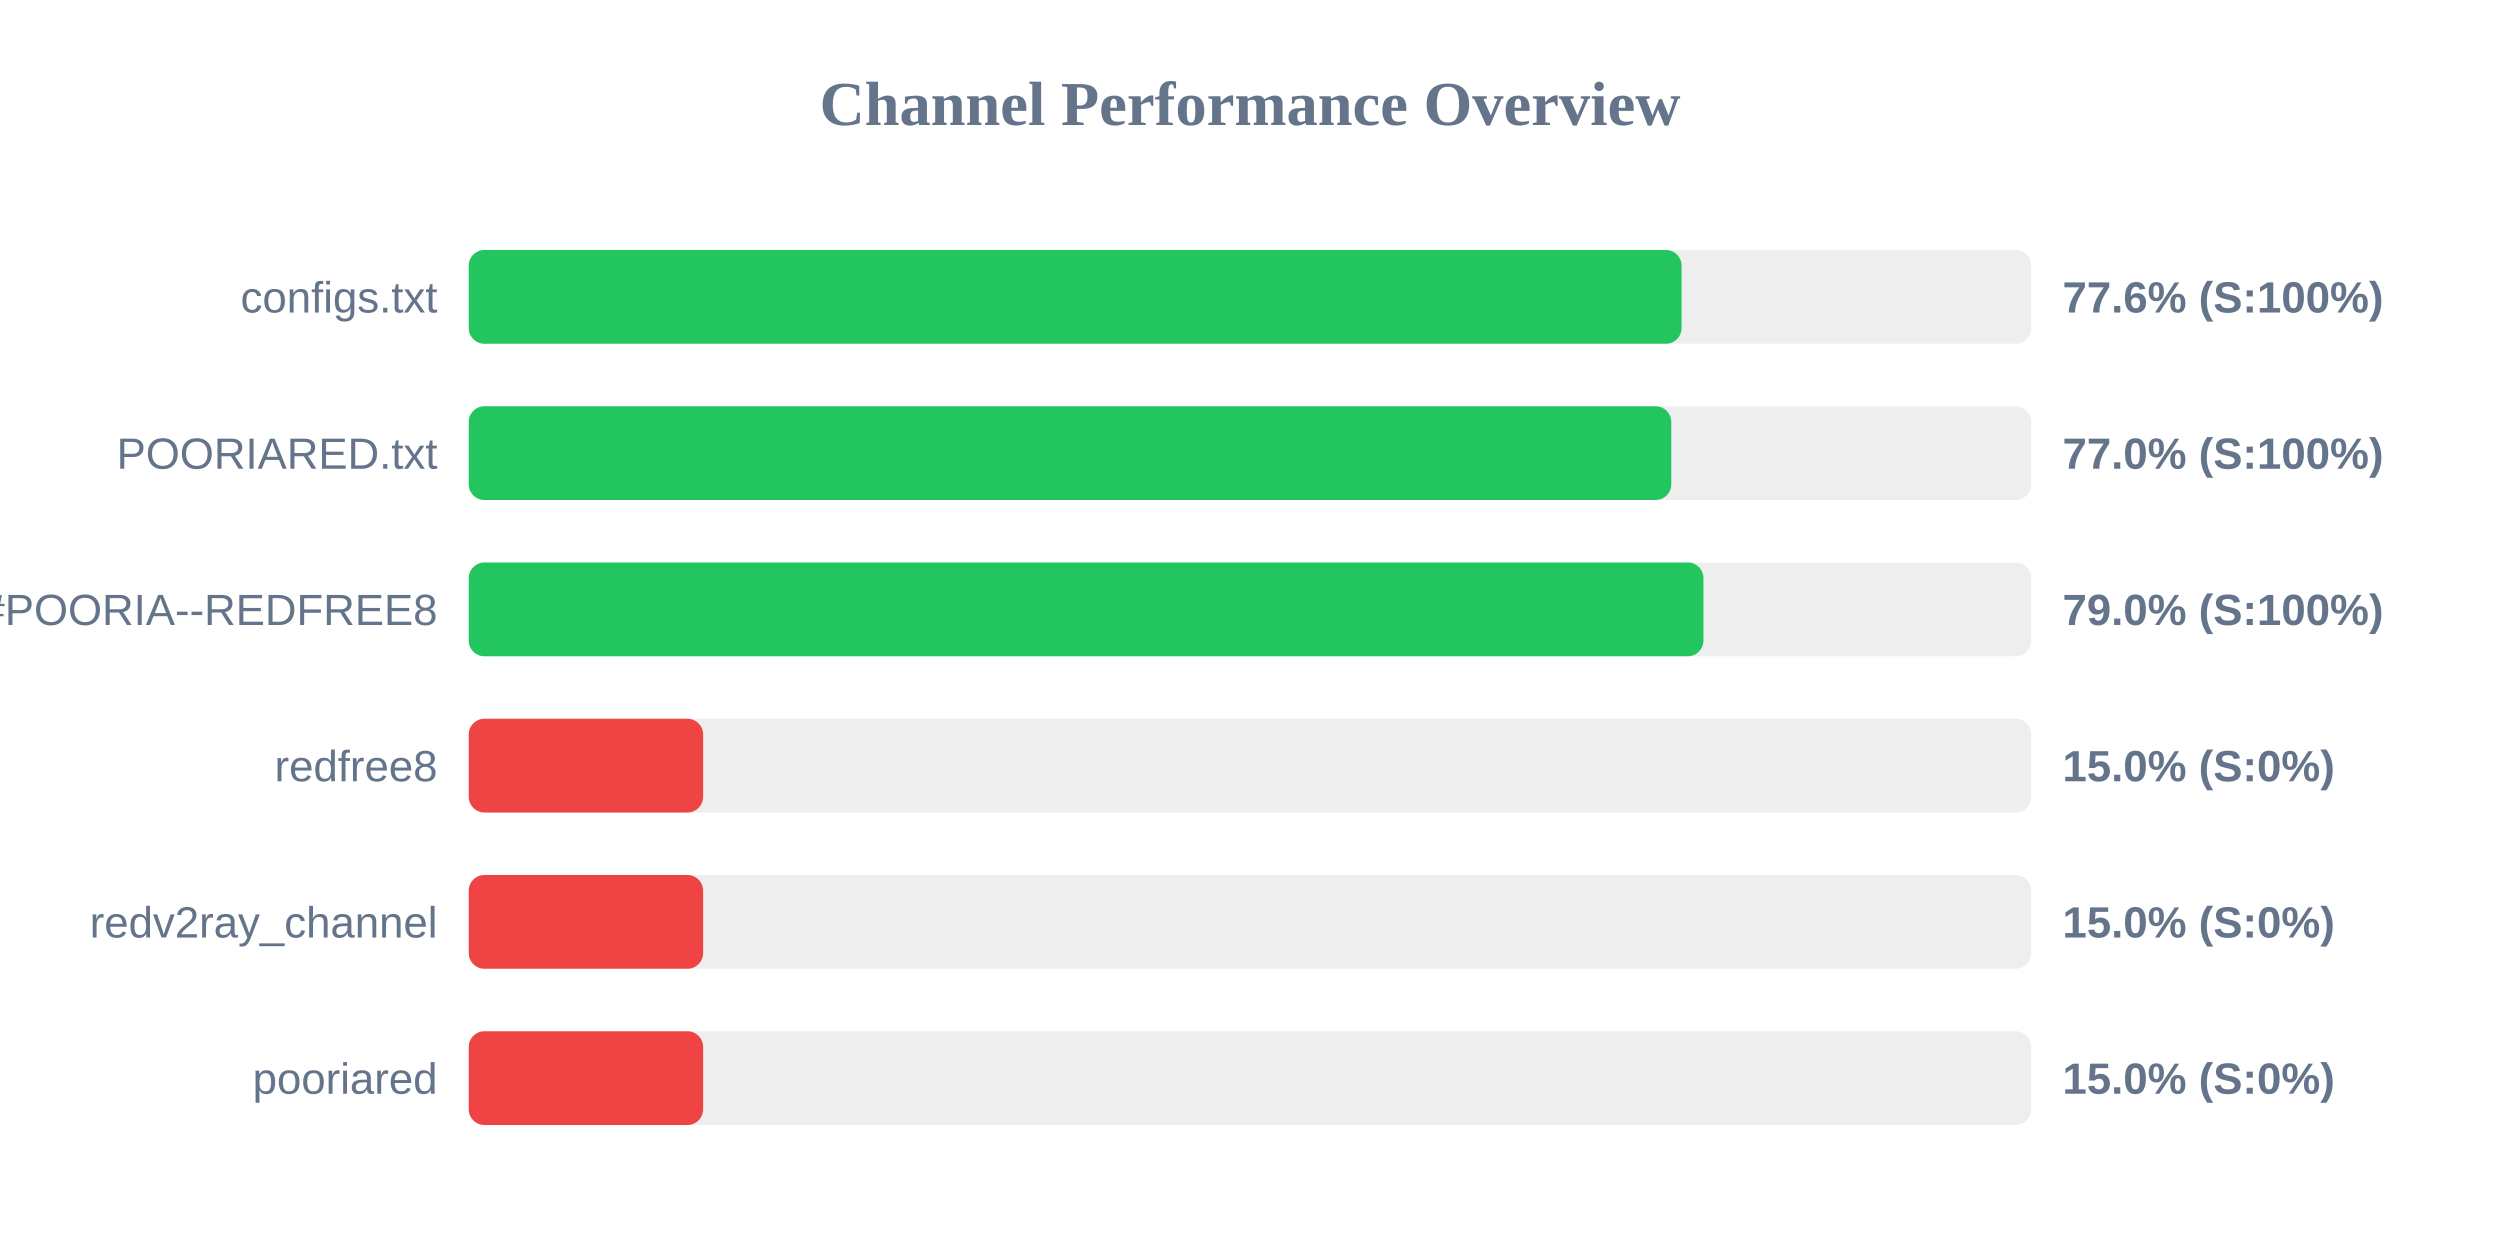
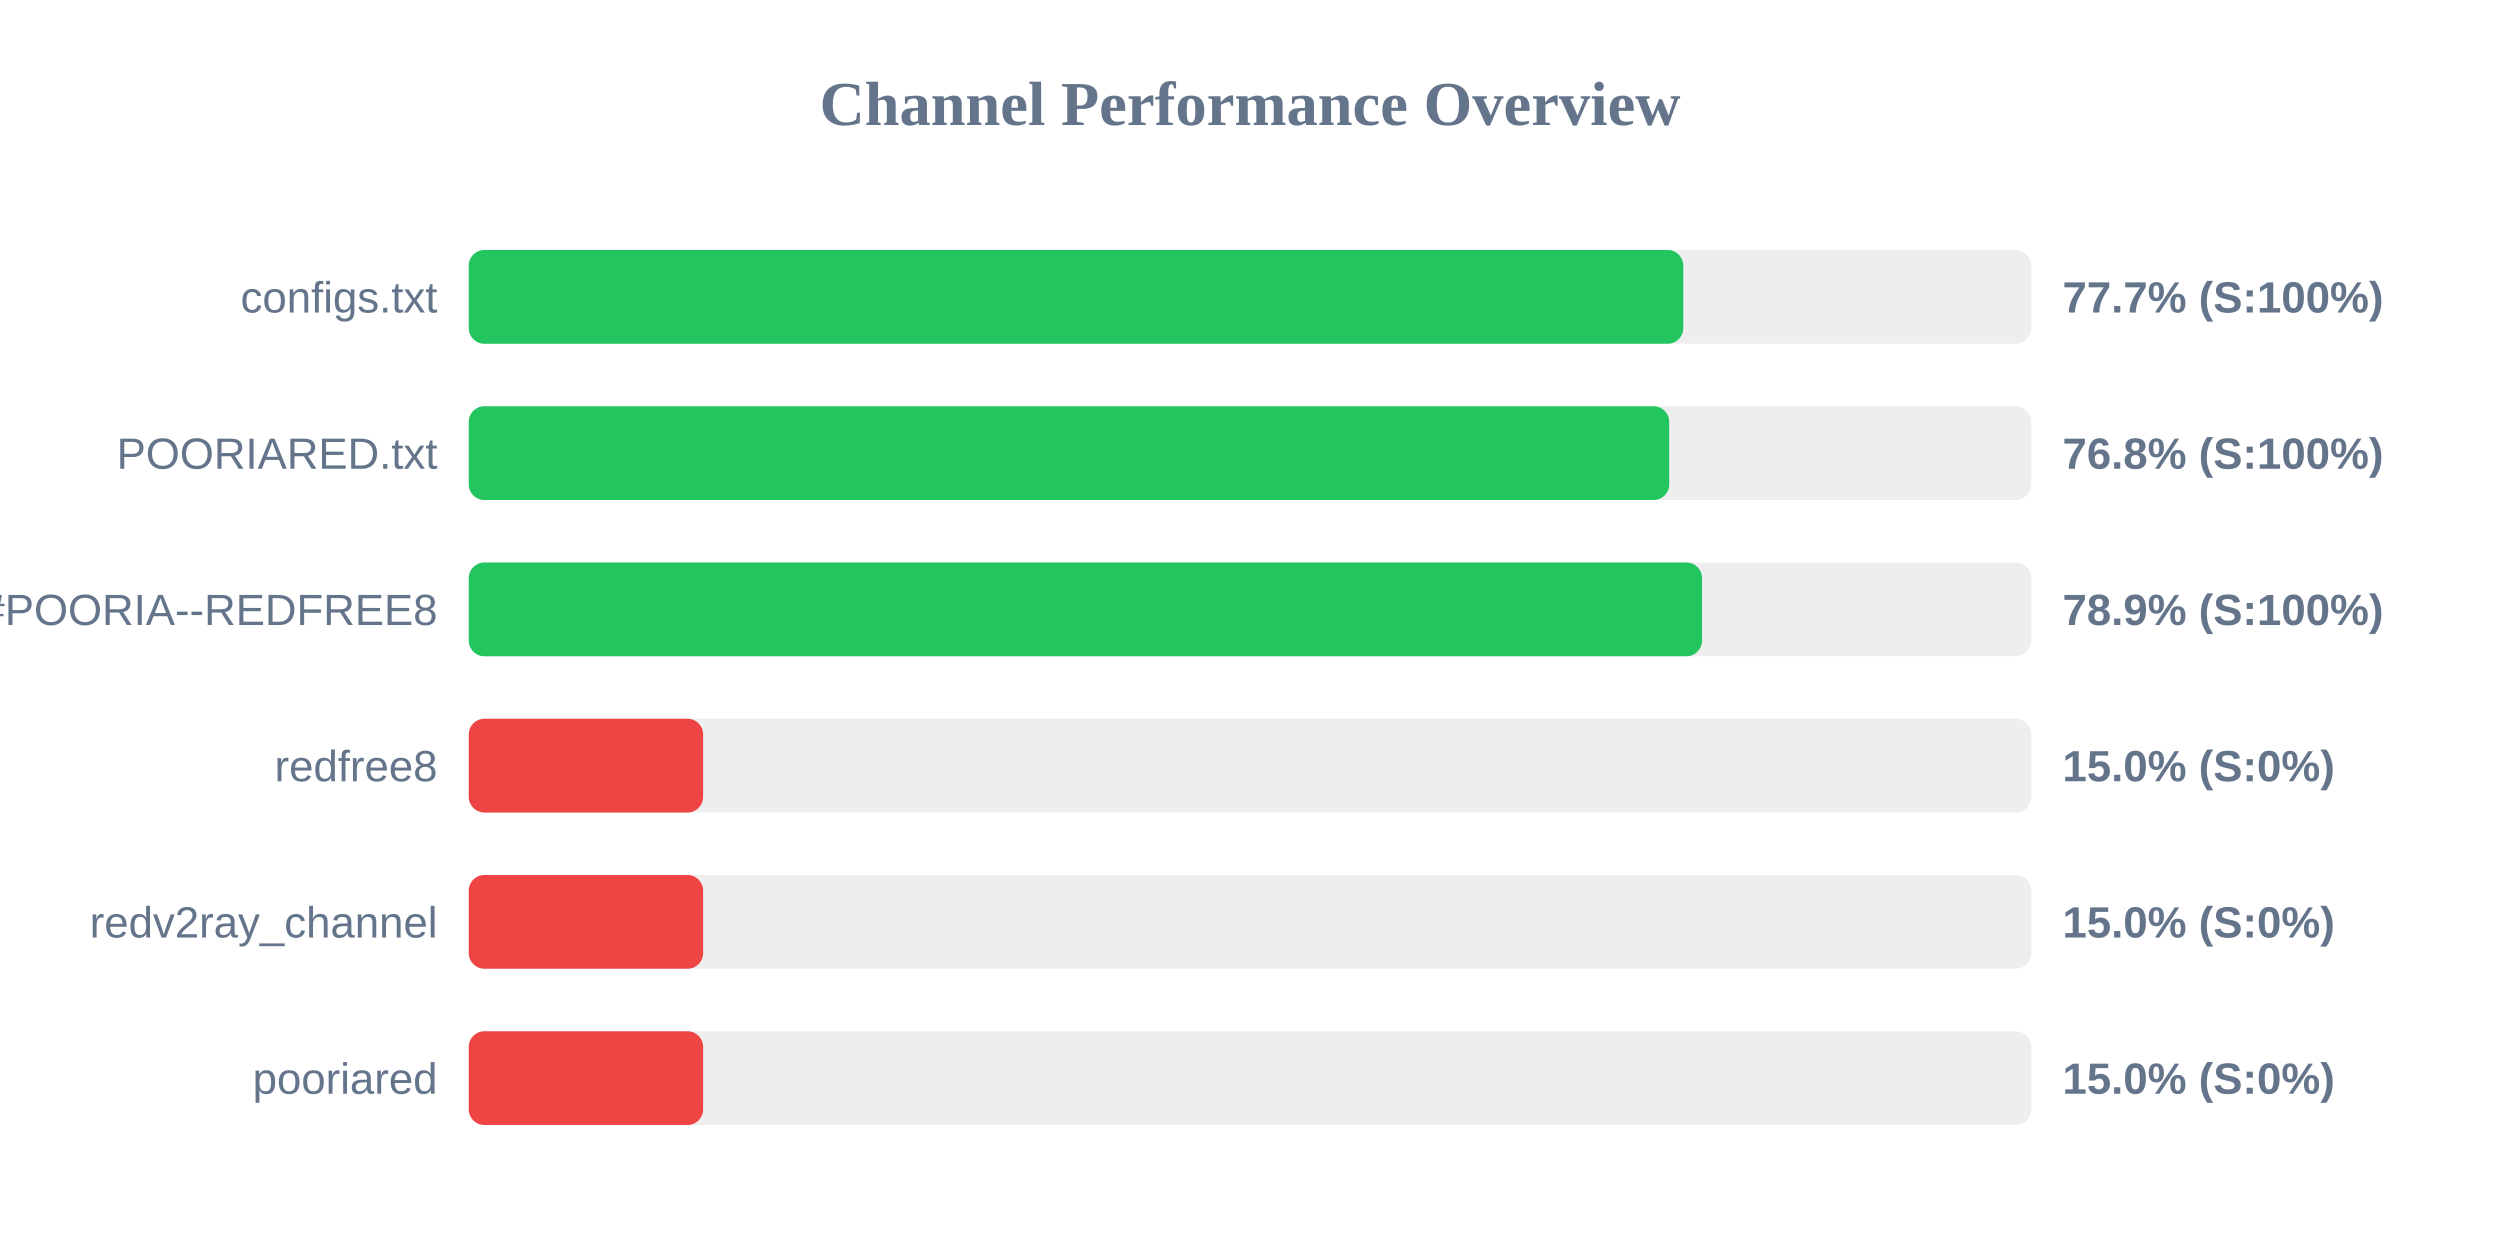
<svg xmlns="http://www.w3.org/2000/svg" width="800" height="400" version="1.1">
  <style>
        .row { font: 14px Arial; fill: #64748b; }
        .score { font: bold 14px Arial; fill: #64748b; }
    </style>
  <text x="400" y="40" text-anchor="middle" font-size="20px" font-weight="bold" fill="#64748b">Channel Performance Overview</text>
  <rect x="150" y="80" width="500" height="30" fill="#eee" rx="5" />
-   <rect x="150" y="80" width="388.1" height="30" fill="#22c55e" rx="5" />
+   <rect x="150" y="80" width="388.65" height="30" fill="#22c55e" rx="5" />
  <text x="140" y="100" text-anchor="end" class="row">configs.txt</text>
-   <text x="660" y="100" text-anchor="start" class="score">77.6% (S:100%)</text>
+   <text x="660" y="100" text-anchor="start" class="score">77.7% (S:100%)</text>
  <rect x="150" y="130" width="500" height="30" fill="#eee" rx="5" />
-   <rect x="150" y="130" width="384.8" height="30" fill="#22c55e" rx="5" />
+   <rect x="150" y="130" width="384.15" height="30" fill="#22c55e" rx="5" />
  <text x="140" y="150" text-anchor="end" class="row">POORIARED.txt</text>
-   <text x="660" y="150" text-anchor="start" class="score">77.0% (S:100%)</text>
+   <text x="660" y="150" text-anchor="start" class="score">76.8% (S:100%)</text>
  <rect x="150" y="180" width="500" height="30" fill="#eee" rx="5" />
-   <rect x="150" y="180" width="395.1" height="30" fill="#22c55e" rx="5" />
+   <rect x="150" y="180" width="394.65" height="30" fill="#22c55e" rx="5" />
  <text x="140" y="200" text-anchor="end" class="row">POORIA--REDFREE8.txt#POORIA--REDFREE8</text>
-   <text x="660" y="200" text-anchor="start" class="score">79.0% (S:100%)</text>
+   <text x="660" y="200" text-anchor="start" class="score">78.9% (S:100%)</text>
  <rect x="150" y="230" width="500" height="30" fill="#eee" rx="5" />
  <rect x="150" y="230" width="75.0" height="30" fill="#ef4444" rx="5" />
  <text x="140" y="250" text-anchor="end" class="row">redfree8</text>
  <text x="660" y="250" text-anchor="start" class="score">15.0% (S:0%)</text>
  <rect x="150" y="280" width="500" height="30" fill="#eee" rx="5" />
  <rect x="150" y="280" width="75.0" height="30" fill="#ef4444" rx="5" />
  <text x="140" y="300" text-anchor="end" class="row">redv2ray_channel</text>
  <text x="660" y="300" text-anchor="start" class="score">15.0% (S:0%)</text>
  <rect x="150" y="330" width="500" height="30" fill="#eee" rx="5" />
  <rect x="150" y="330" width="75.0" height="30" fill="#ef4444" rx="5" />
  <text x="140" y="350" text-anchor="end" class="row">pooriared</text>
  <text x="660" y="350" text-anchor="start" class="score">15.0% (S:0%)</text>
</svg>
